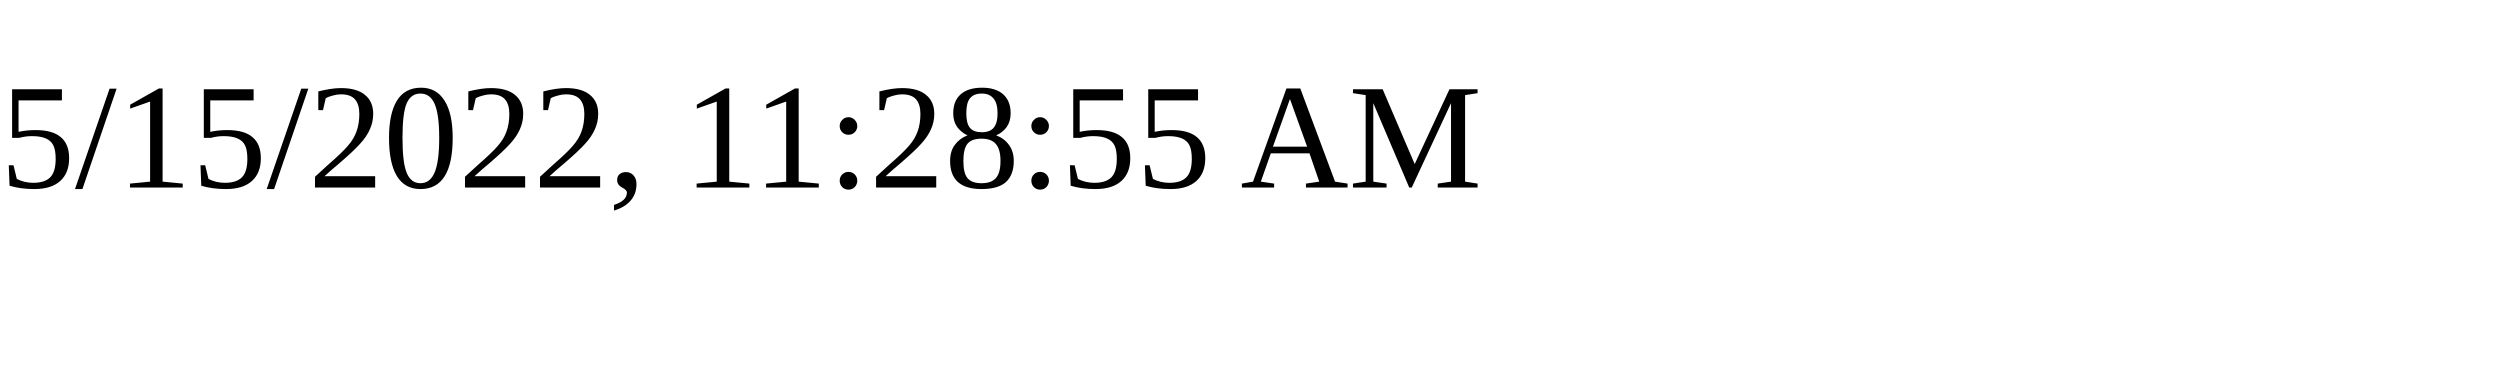
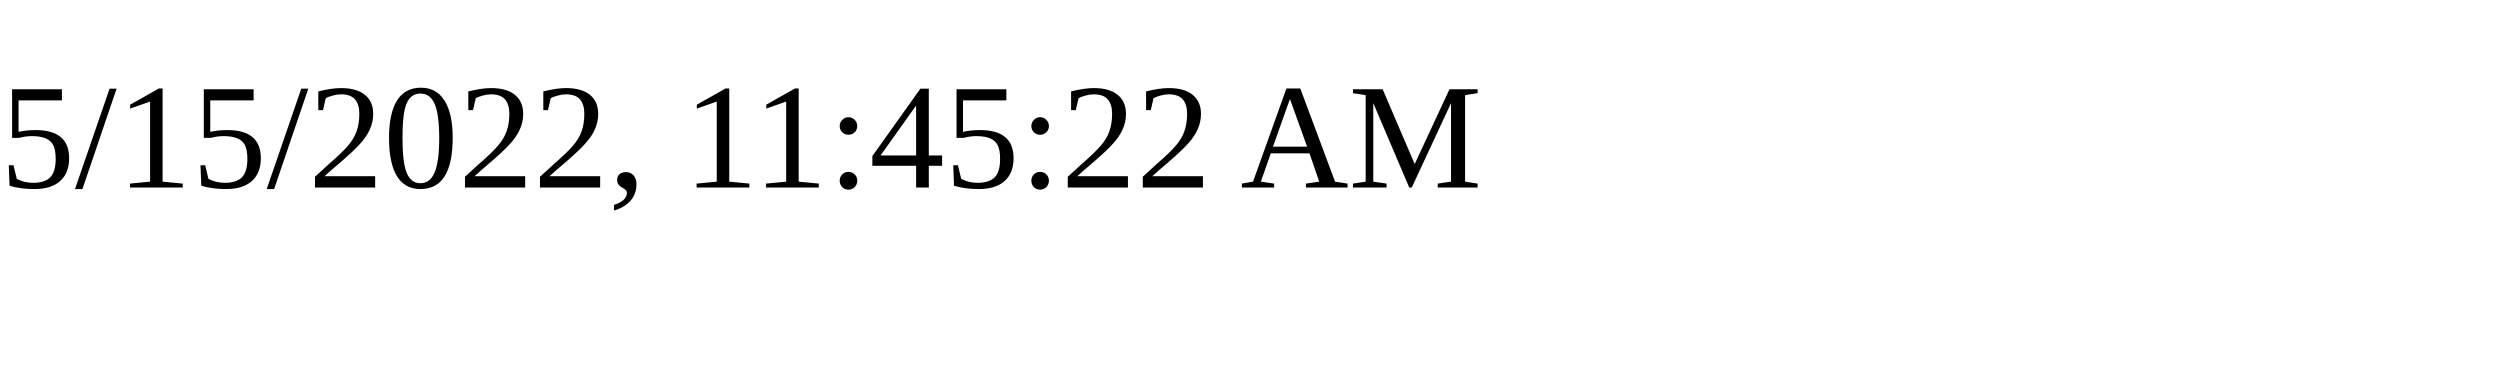
<svg xmlns="http://www.w3.org/2000/svg" height="30" width="200">
-   <text x="0" y="15">5/15/2022, 11:28:55 AM</text>
+   <text x="0" y="15">5/15/2022, 11:45:22 AM</text>
</svg>
